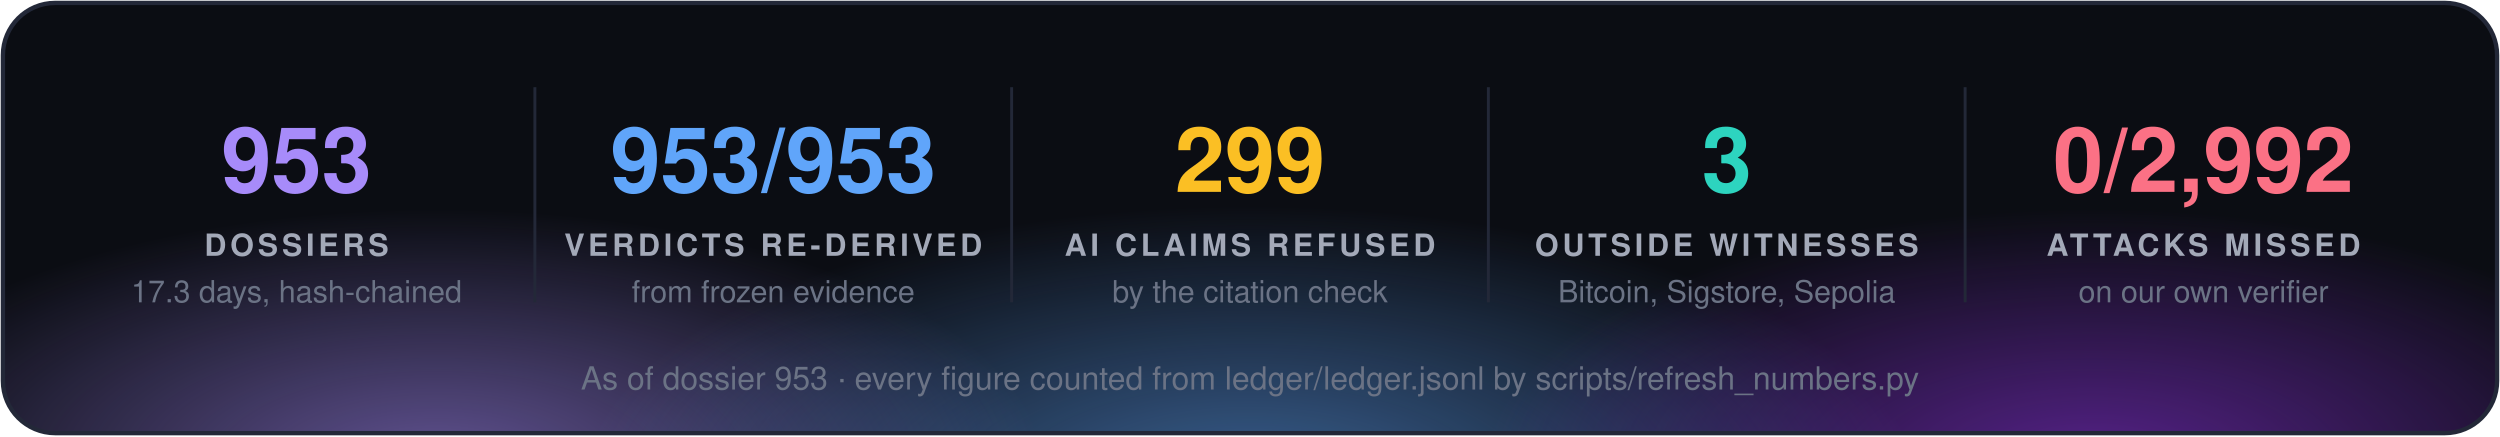
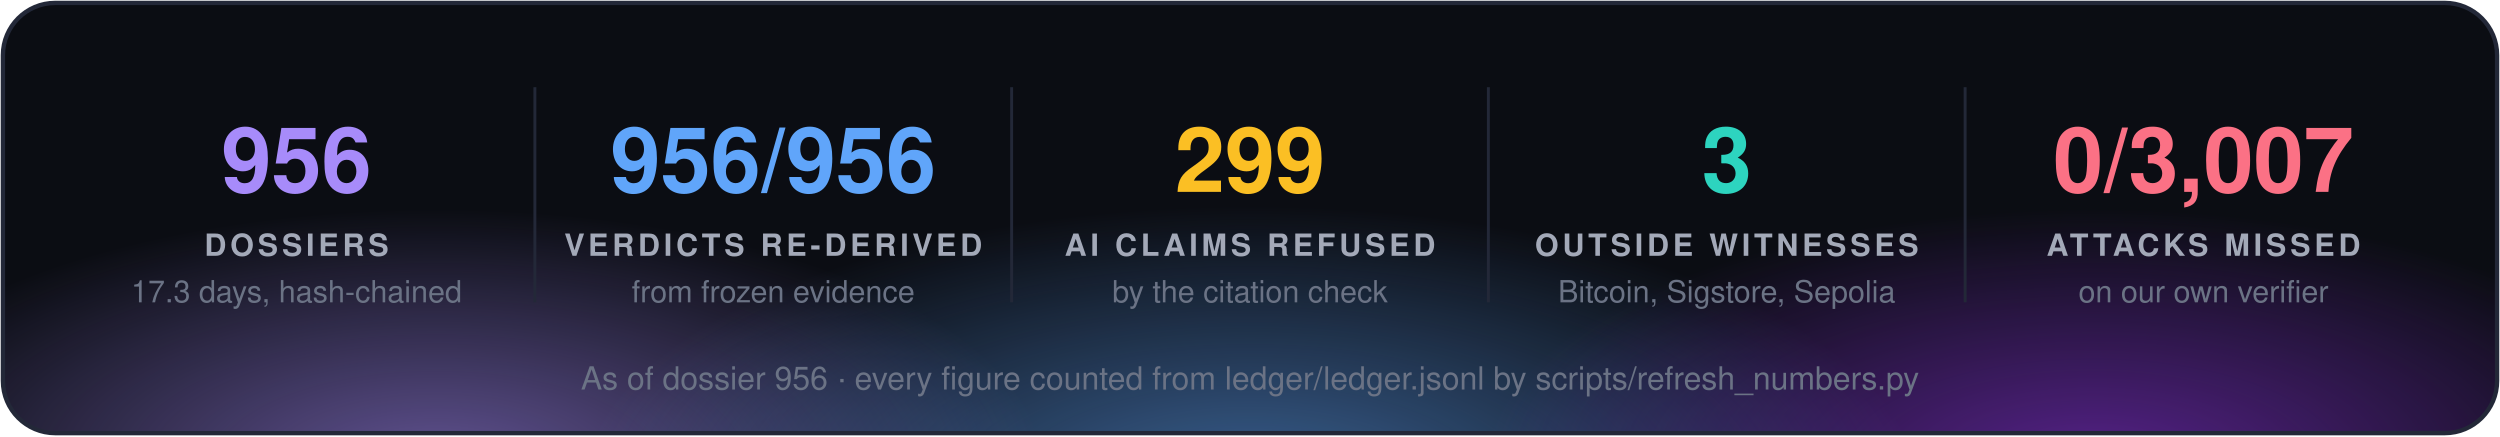
<svg xmlns="http://www.w3.org/2000/svg" width="860" height="150" viewBox="0 0 860 150" font-family="'Segoe UI', 'Helvetica Neue', Helvetica, Arial, sans-serif">
  <defs>
    <radialGradient id="g0" cx="50%" cy="50%" r="50%">
      <stop offset="0" stop-color="#a78bfa" stop-opacity="0.55" />
      <stop offset="1" stop-color="#a78bfa" stop-opacity="0" />
    </radialGradient>
    <radialGradient id="g1" cx="50%" cy="50%" r="50%">
      <stop offset="0" stop-color="#60a5fa" stop-opacity="0.55" />
      <stop offset="1" stop-color="#60a5fa" stop-opacity="0" />
    </radialGradient>
    <radialGradient id="g2" cx="50%" cy="50%" r="50%">
      <stop offset="0" stop-color="#9333ea" stop-opacity="0.55" />
      <stop offset="1" stop-color="#9333ea" stop-opacity="0" />
    </radialGradient>
    <clipPath id="panel">
      <rect x="1" y="1" width="858" height="148" rx="18" />
    </clipPath>
  </defs>
  <rect x="1" y="1" width="858" height="148" rx="18" fill="#0b0d13" />
  <g clip-path="url(#panel)">
    <ellipse cx="150" cy="160" rx="210" ry="88" fill="url(#g0)" />
    <ellipse cx="430" cy="168" rx="230" ry="97" fill="url(#g1)" />
    <ellipse cx="720" cy="160" rx="210" ry="88" fill="url(#g2)" />
  </g>
  <rect x="1" y="1" width="858" height="148" rx="18" fill="none" stroke="#232838" stroke-width="1.5" />
-   <text x="102.0" y="66" fill="#a78bfa" font-size="31" font-weight="700" text-anchor="middle">953</text>
+   <text x="102.0" y="66" fill="#a78bfa" font-size="31" font-weight="700" text-anchor="middle">956</text>
  <text x="102.0" y="88" fill="#a3a9b8" font-size="10.5" font-weight="700" letter-spacing="1.3" text-anchor="middle">DOSSIERS</text>
  <text x="102.0" y="104" fill="#6b7385" font-size="10.5" text-anchor="middle">17.3 days, hash-chained</text>
  <line x1="184.0" y1="30" x2="184.0" y2="104" stroke="#232838" />
-   <text x="266.0" y="66" fill="#60a5fa" font-size="31" font-weight="700" text-anchor="middle">953/953</text>
+   <text x="266.0" y="66" fill="#60a5fa" font-size="31" font-weight="700" text-anchor="middle">956/956</text>
  <text x="266.0" y="88" fill="#a3a9b8" font-size="10.5" font-weight="700" letter-spacing="1.3" text-anchor="middle">VERDICTS RE-DERIVED</text>
  <text x="266.0" y="104" fill="#6b7385" font-size="10.5" text-anchor="middle">from frozen evidence</text>
  <line x1="348.0" y1="30" x2="348.0" y2="104" stroke="#232838" />
  <text x="430.0" y="66" fill="#fbbf24" font-size="31" font-weight="700" text-anchor="middle">299</text>
  <text x="430.0" y="88" fill="#a3a9b8" font-size="10.5" font-weight="700" letter-spacing="1.3" text-anchor="middle">AI CLAIMS REFUSED</text>
  <text x="430.0" y="104" fill="#6b7385" font-size="10.5" text-anchor="middle">by the citation check</text>
  <line x1="512.0" y1="30" x2="512.0" y2="104" stroke="#232838" />
  <text x="594.0" y="66" fill="#2dd4bf" font-size="31" font-weight="700" text-anchor="middle">3</text>
  <text x="594.0" y="88" fill="#a3a9b8" font-size="10.5" font-weight="700" letter-spacing="1.3" text-anchor="middle">OUTSIDE WITNESSES</text>
  <text x="594.0" y="104" fill="#6b7385" font-size="10.5" text-anchor="middle">Bitcoin, Sigstore, Sepolia</text>
  <line x1="676.0" y1="30" x2="676.0" y2="104" stroke="#232838" />
-   <text x="758.0" y="66" fill="#fb7185" font-size="31" font-weight="700" text-anchor="middle">0/2,992</text>
+   <text x="758.0" y="66" fill="#fb7185" font-size="31" font-weight="700" text-anchor="middle">0/3,007</text>
  <text x="758.0" y="88" fill="#a3a9b8" font-size="10.5" font-weight="700" letter-spacing="1.3" text-anchor="middle">ATTACKS MISSED</text>
  <text x="758.0" y="104" fill="#6b7385" font-size="10.5" text-anchor="middle">on our own verifier</text>
-   <text x="430.0" y="134" fill="#6b7385" font-size="11" text-anchor="middle">As of dossier 953 · every figure counted from ledger/ledger.jsonl by scripts/refresh_numbers.py</text>
+   <text x="430.0" y="134" fill="#6b7385" font-size="11" text-anchor="middle">As of dossier 956 · every figure counted from ledger/ledger.jsonl by scripts/refresh_numbers.py</text>
</svg>
